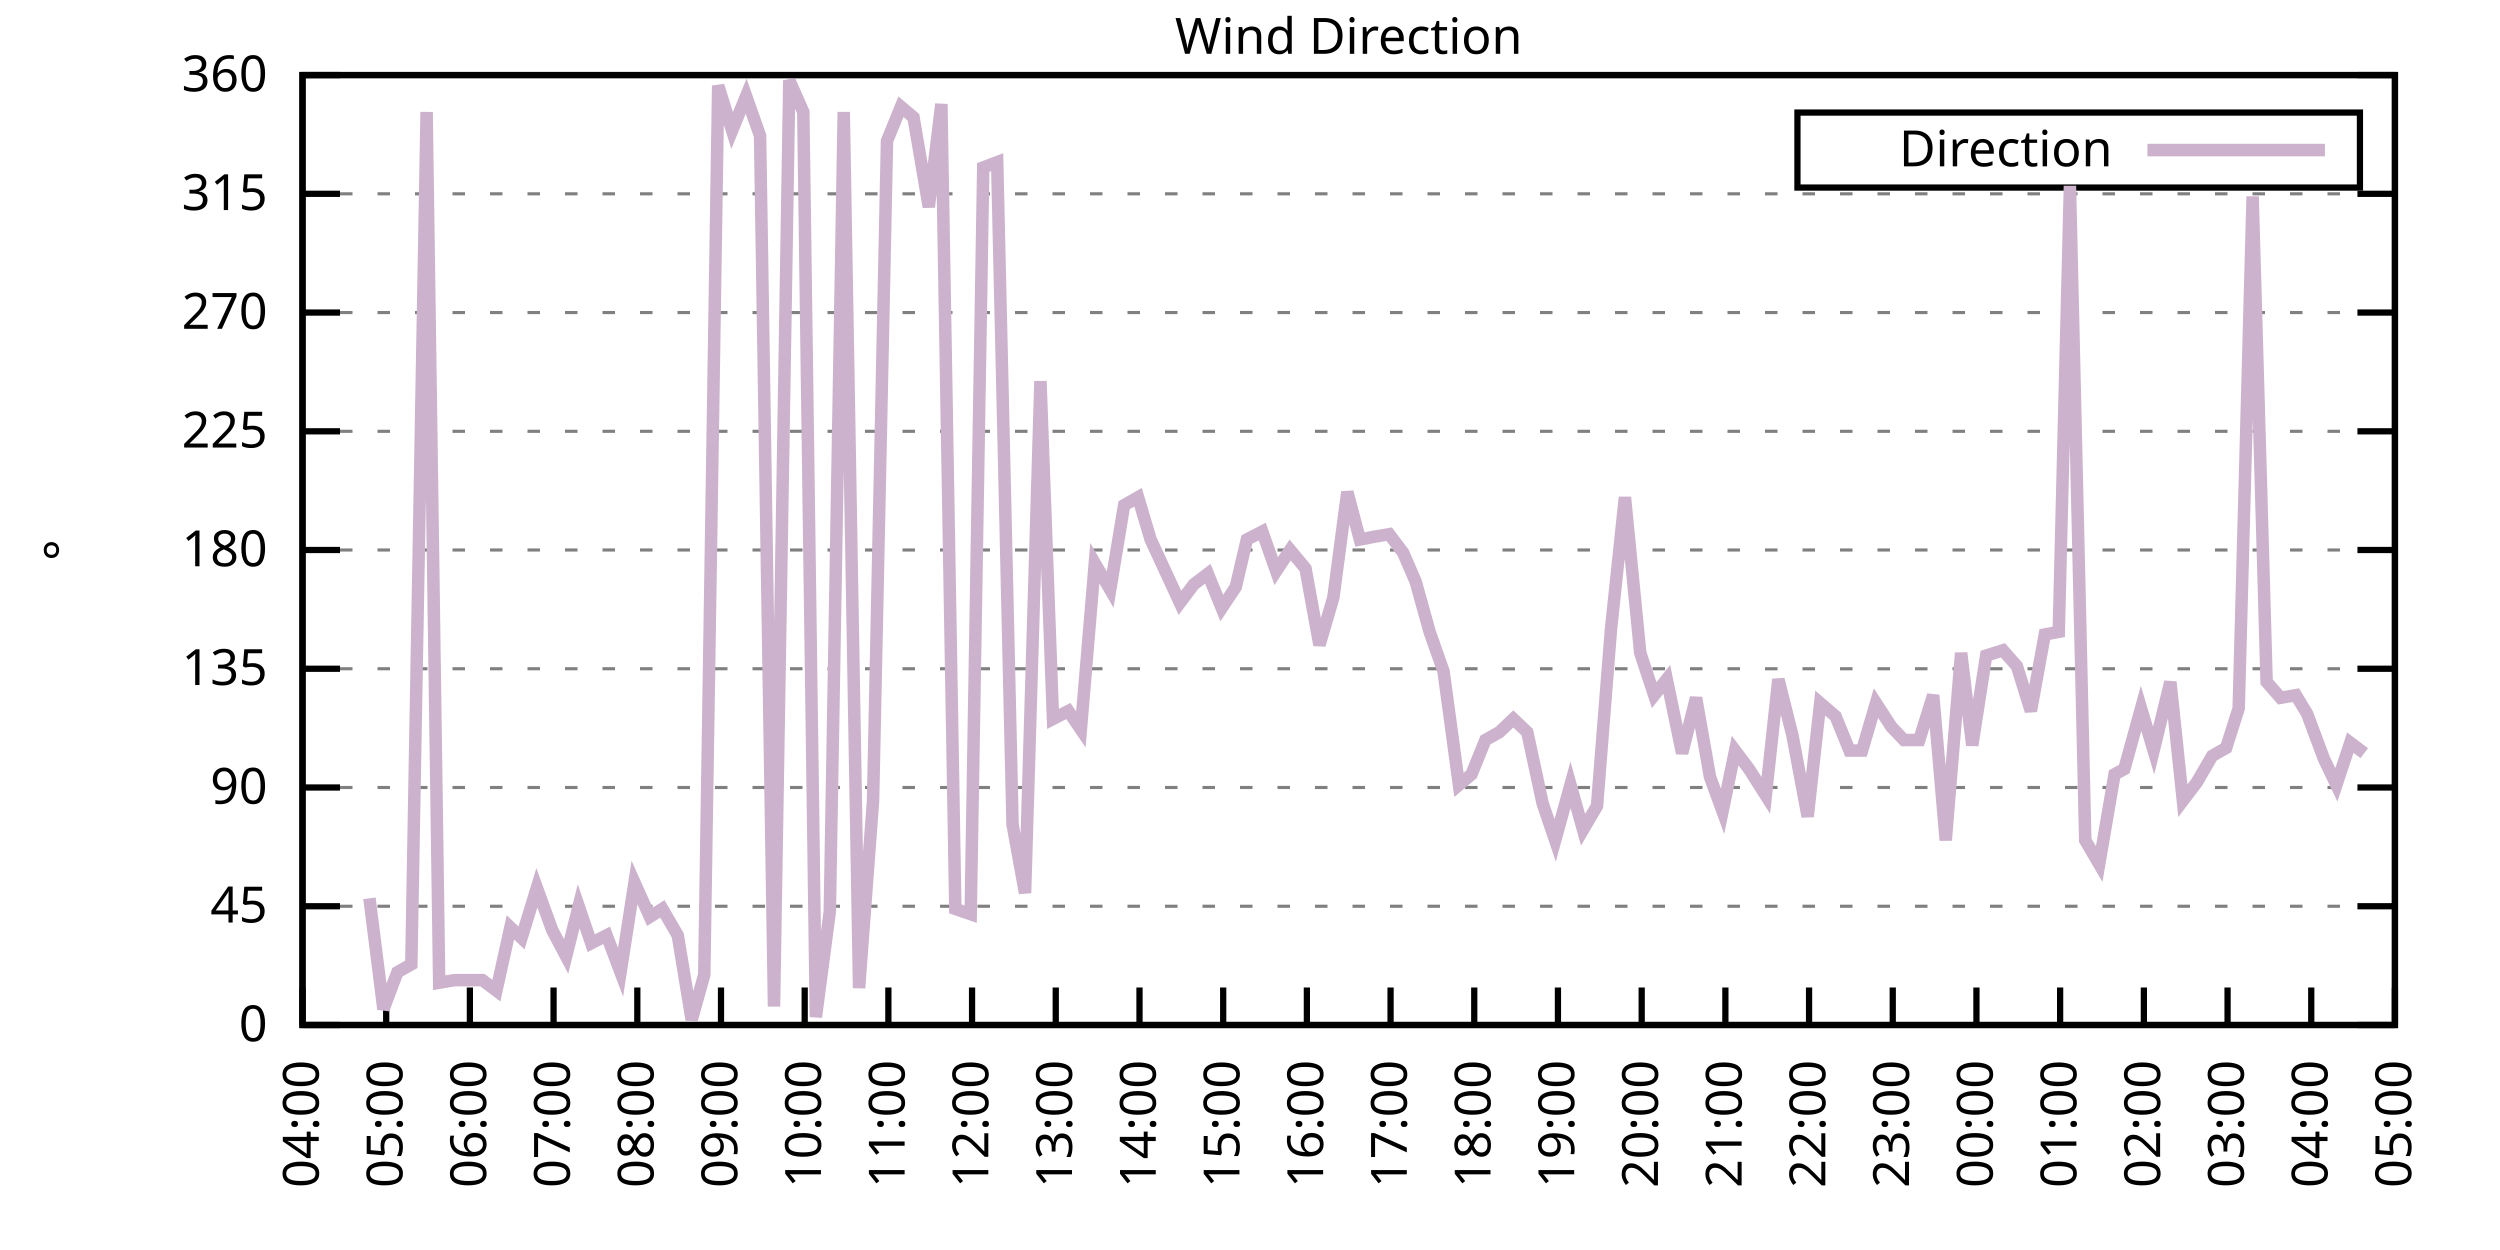
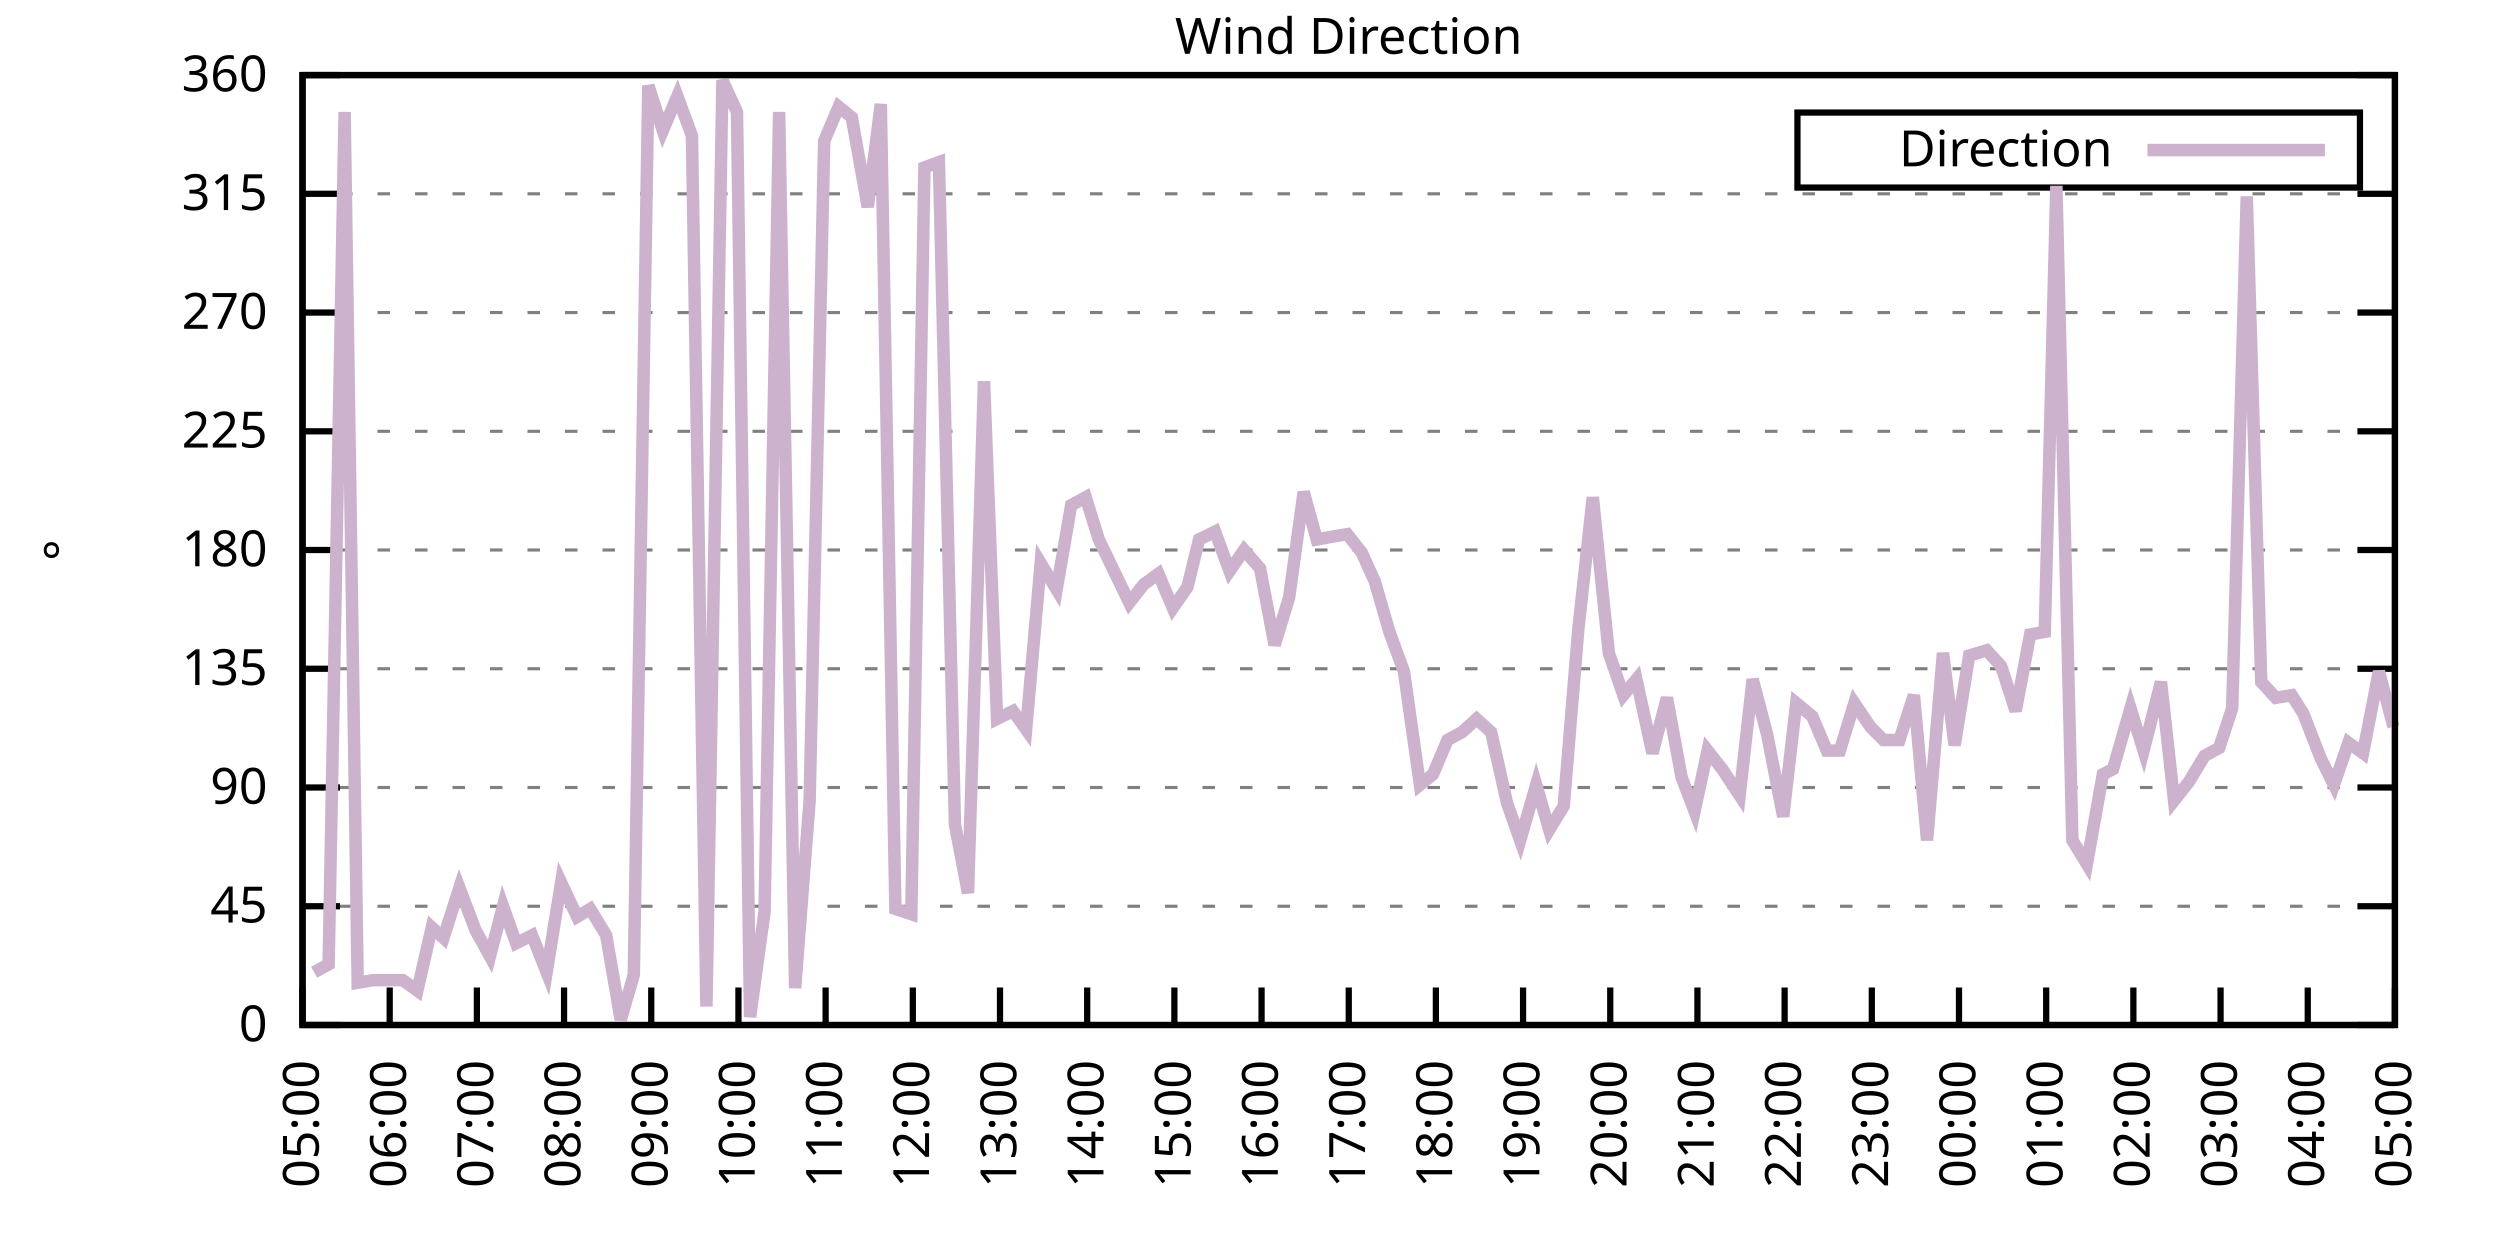
<svg xmlns="http://www.w3.org/2000/svg" xmlns:xlink="http://www.w3.org/1999/xlink" width="400" height="200" viewBox="0 0 400 200">
  <g id="gnuplot_canvas">
    <rect x="0" y="0" width="400" height="200" fill="none" />
    <defs>
      <circle id="gpDot" r="0.5" stroke-width="0.5" stroke="currentColor" />
      <path id="gpPt0" stroke-width="0.333" stroke="currentColor" d="M-1,0 h2 M0,-1 v2" />
      <path id="gpPt1" stroke-width="0.333" stroke="currentColor" d="M-1,-1 L1,1 M1,-1 L-1,1" />
      <path id="gpPt2" stroke-width="0.333" stroke="currentColor" d="M-1,0 L1,0 M0,-1 L0,1 M-1,-1 L1,1 M-1,1 L1,-1" />
      <rect id="gpPt3" stroke-width="0.333" stroke="currentColor" x="-1" y="-1" width="2" height="2" />
      <rect id="gpPt4" stroke-width="0.333" stroke="currentColor" fill="currentColor" x="-1" y="-1" width="2" height="2" />
      <circle id="gpPt5" stroke-width="0.333" stroke="currentColor" cx="0" cy="0" r="1" />
      <use xlink:href="#gpPt5" id="gpPt6" fill="currentColor" stroke="none" />
      <path id="gpPt7" stroke-width="0.333" stroke="currentColor" d="M0,-1.33 L-1.33,0.67 L1.33,0.67 z" />
      <use xlink:href="#gpPt7" id="gpPt8" fill="currentColor" stroke="none" />
      <use xlink:href="#gpPt7" id="gpPt9" stroke="currentColor" transform="rotate(180)" />
      <use xlink:href="#gpPt9" id="gpPt10" fill="currentColor" stroke="none" />
      <use xlink:href="#gpPt3" id="gpPt11" stroke="currentColor" transform="rotate(45)" />
      <use xlink:href="#gpPt11" id="gpPt12" fill="currentColor" stroke="none" />
      <path id="gpPt13" stroke-width="0.333" stroke="currentColor" d="M0,1.330 L1.265,0.411 L0.782,-1.067 L-0.782,-1.076 L-1.265,0.411 z" />
      <use xlink:href="#gpPt13" id="gpPt14" fill="currentColor" stroke="none" />
      <filter id="textbox" filterUnits="objectBoundingBox" x="0" y="0" height="1" width="1">
        <feFlood flood-color="white" flood-opacity="1" result="bgnd" />
        <feComposite in="SourceGraphic" in2="bgnd" operator="atop" />
      </filter>
      <filter id="greybox" filterUnits="objectBoundingBox" x="0" y="0" height="1" width="1">
        <feFlood flood-color="lightgrey" flood-opacity="1" result="grey" />
        <feComposite in="SourceGraphic" in2="grey" operator="atop" />
      </filter>
    </defs>
    <g fill="none" color="white" stroke="currentColor" stroke-width="1.00" stroke-linecap="butt" stroke-linejoin="miter">
</g>
    <g fill="none" color="black" stroke="currentColor" stroke-width="1.00" stroke-linecap="butt" stroke-linejoin="miter">
      <g stroke="none" shape-rendering="crispEdges">
        <polygon fill="rgb(255, 255, 255)" points="48.40,164.00 383.18,164.00 383.18,12.02 48.40,12.02 " />
      </g>
    </g>
    <g fill="none" color="black" stroke="currentColor" stroke-width="1.00" stroke-linecap="butt" stroke-linejoin="miter">
</g>
    <g fill="none" color="black" stroke="black" stroke-width="0.50" stroke-linecap="butt" stroke-linejoin="miter">
</g>
    <g fill="none" color="gray" stroke="currentColor" stroke-width="0.50" stroke-linecap="butt" stroke-linejoin="miter">
      <path stroke="gray" stroke-dasharray="2,4" class="gridline" d="M48.40,164.00 L383.19,164.00  " />
    </g>
    <g fill="none" color="gray" stroke="gray" stroke-width="1.00" stroke-linecap="butt" stroke-linejoin="miter">
</g>
    <g fill="none" color="black" stroke="currentColor" stroke-width="1.00" stroke-linecap="butt" stroke-linejoin="miter">
      <path stroke="black" d="M48.40,164.00 L54.40,164.00 M383.19,164.00 L377.19,164.00  " />
      <g transform="translate(42.80,166.60)" stroke="none" fill="black" font-family="Sans" font-size="8.00" text-anchor="end">
        <text>
          <tspan font-family="Sans"> 0</tspan>
        </text>
      </g>
    </g>
    <g fill="none" color="black" stroke="currentColor" stroke-width="1.00" stroke-linecap="butt" stroke-linejoin="miter">
</g>
    <g fill="none" color="black" stroke="black" stroke-width="0.50" stroke-linecap="butt" stroke-linejoin="miter">
</g>
    <g fill="none" color="gray" stroke="currentColor" stroke-width="0.50" stroke-linecap="butt" stroke-linejoin="miter">
      <path stroke="gray" stroke-dasharray="2,4" class="gridline" d="M48.40,145.00 L383.19,145.00  " />
    </g>
    <g fill="none" color="gray" stroke="gray" stroke-width="1.00" stroke-linecap="butt" stroke-linejoin="miter">
</g>
    <g fill="none" color="black" stroke="currentColor" stroke-width="1.00" stroke-linecap="butt" stroke-linejoin="miter">
      <path stroke="black" d="M48.40,145.00 L54.40,145.00 M383.19,145.00 L377.19,145.00  " />
      <g transform="translate(42.80,147.60)" stroke="none" fill="black" font-family="Sans" font-size="8.00" text-anchor="end">
        <text>
          <tspan font-family="Sans"> 45</tspan>
        </text>
      </g>
    </g>
    <g fill="none" color="black" stroke="currentColor" stroke-width="1.00" stroke-linecap="butt" stroke-linejoin="miter">
</g>
    <g fill="none" color="black" stroke="black" stroke-width="0.50" stroke-linecap="butt" stroke-linejoin="miter">
</g>
    <g fill="none" color="gray" stroke="currentColor" stroke-width="0.50" stroke-linecap="butt" stroke-linejoin="miter">
      <path stroke="gray" stroke-dasharray="2,4" class="gridline" d="M48.40,126.00 L383.19,126.00  " />
    </g>
    <g fill="none" color="gray" stroke="gray" stroke-width="1.00" stroke-linecap="butt" stroke-linejoin="miter">
</g>
    <g fill="none" color="black" stroke="currentColor" stroke-width="1.00" stroke-linecap="butt" stroke-linejoin="miter">
      <path stroke="black" d="M48.40,126.00 L54.40,126.00 M383.19,126.00 L377.19,126.00  " />
      <g transform="translate(42.80,128.60)" stroke="none" fill="black" font-family="Sans" font-size="8.00" text-anchor="end">
        <text>
          <tspan font-family="Sans"> 90</tspan>
        </text>
      </g>
    </g>
    <g fill="none" color="black" stroke="currentColor" stroke-width="1.00" stroke-linecap="butt" stroke-linejoin="miter">
</g>
    <g fill="none" color="black" stroke="black" stroke-width="0.50" stroke-linecap="butt" stroke-linejoin="miter">
</g>
    <g fill="none" color="gray" stroke="currentColor" stroke-width="0.50" stroke-linecap="butt" stroke-linejoin="miter">
      <path stroke="gray" stroke-dasharray="2,4" class="gridline" d="M48.40,107.00 L383.19,107.00  " />
    </g>
    <g fill="none" color="gray" stroke="gray" stroke-width="1.00" stroke-linecap="butt" stroke-linejoin="miter">
</g>
    <g fill="none" color="black" stroke="currentColor" stroke-width="1.00" stroke-linecap="butt" stroke-linejoin="miter">
      <path stroke="black" d="M48.40,107.00 L54.40,107.00 M383.19,107.00 L377.19,107.00  " />
      <g transform="translate(42.80,109.60)" stroke="none" fill="black" font-family="Sans" font-size="8.00" text-anchor="end">
        <text>
          <tspan font-family="Sans"> 135</tspan>
        </text>
      </g>
    </g>
    <g fill="none" color="black" stroke="currentColor" stroke-width="1.00" stroke-linecap="butt" stroke-linejoin="miter">
</g>
    <g fill="none" color="black" stroke="black" stroke-width="0.50" stroke-linecap="butt" stroke-linejoin="miter">
</g>
    <g fill="none" color="gray" stroke="currentColor" stroke-width="0.50" stroke-linecap="butt" stroke-linejoin="miter">
      <path stroke="gray" stroke-dasharray="2,4" class="gridline" d="M48.40,88.00 L383.19,88.00  " />
    </g>
    <g fill="none" color="gray" stroke="gray" stroke-width="1.00" stroke-linecap="butt" stroke-linejoin="miter">
</g>
    <g fill="none" color="black" stroke="currentColor" stroke-width="1.00" stroke-linecap="butt" stroke-linejoin="miter">
      <path stroke="black" d="M48.40,88.00 L54.40,88.00 M383.19,88.00 L377.19,88.00  " />
      <g transform="translate(42.80,90.60)" stroke="none" fill="black" font-family="Sans" font-size="8.00" text-anchor="end">
        <text>
          <tspan font-family="Sans"> 180</tspan>
        </text>
      </g>
    </g>
    <g fill="none" color="black" stroke="currentColor" stroke-width="1.00" stroke-linecap="butt" stroke-linejoin="miter">
</g>
    <g fill="none" color="black" stroke="black" stroke-width="0.50" stroke-linecap="butt" stroke-linejoin="miter">
</g>
    <g fill="none" color="gray" stroke="currentColor" stroke-width="0.50" stroke-linecap="butt" stroke-linejoin="miter">
      <path stroke="gray" stroke-dasharray="2,4" class="gridline" d="M48.40,69.01 L383.19,69.01  " />
    </g>
    <g fill="none" color="gray" stroke="gray" stroke-width="1.00" stroke-linecap="butt" stroke-linejoin="miter">
</g>
    <g fill="none" color="black" stroke="currentColor" stroke-width="1.00" stroke-linecap="butt" stroke-linejoin="miter">
      <path stroke="black" d="M48.40,69.01 L54.40,69.01 M383.19,69.01 L377.19,69.01  " />
      <g transform="translate(42.80,71.61)" stroke="none" fill="black" font-family="Sans" font-size="8.00" text-anchor="end">
        <text>
          <tspan font-family="Sans"> 225</tspan>
        </text>
      </g>
    </g>
    <g fill="none" color="black" stroke="currentColor" stroke-width="1.00" stroke-linecap="butt" stroke-linejoin="miter">
</g>
    <g fill="none" color="black" stroke="black" stroke-width="0.50" stroke-linecap="butt" stroke-linejoin="miter">
</g>
    <g fill="none" color="gray" stroke="currentColor" stroke-width="0.50" stroke-linecap="butt" stroke-linejoin="miter">
      <path stroke="gray" stroke-dasharray="2,4" class="gridline" d="M48.40,50.01 L383.19,50.01  " />
    </g>
    <g fill="none" color="gray" stroke="gray" stroke-width="1.00" stroke-linecap="butt" stroke-linejoin="miter">
</g>
    <g fill="none" color="black" stroke="currentColor" stroke-width="1.00" stroke-linecap="butt" stroke-linejoin="miter">
      <path stroke="black" d="M48.40,50.01 L54.40,50.01 M383.19,50.01 L377.19,50.01  " />
      <g transform="translate(42.80,52.61)" stroke="none" fill="black" font-family="Sans" font-size="8.00" text-anchor="end">
        <text>
          <tspan font-family="Sans"> 270</tspan>
        </text>
      </g>
    </g>
    <g fill="none" color="black" stroke="currentColor" stroke-width="1.00" stroke-linecap="butt" stroke-linejoin="miter">
</g>
    <g fill="none" color="black" stroke="black" stroke-width="0.50" stroke-linecap="butt" stroke-linejoin="miter">
</g>
    <g fill="none" color="gray" stroke="currentColor" stroke-width="0.50" stroke-linecap="butt" stroke-linejoin="miter">
      <path stroke="gray" stroke-dasharray="2,4" class="gridline" d="M48.40,31.01 L383.19,31.01  " />
    </g>
    <g fill="none" color="gray" stroke="gray" stroke-width="1.00" stroke-linecap="butt" stroke-linejoin="miter">
</g>
    <g fill="none" color="black" stroke="currentColor" stroke-width="1.00" stroke-linecap="butt" stroke-linejoin="miter">
      <path stroke="black" d="M48.40,31.01 L54.40,31.01 M383.19,31.01 L377.19,31.01  " />
      <g transform="translate(42.80,33.61)" stroke="none" fill="black" font-family="Sans" font-size="8.00" text-anchor="end">
        <text>
          <tspan font-family="Sans"> 315</tspan>
        </text>
      </g>
    </g>
    <g fill="none" color="black" stroke="currentColor" stroke-width="1.00" stroke-linecap="butt" stroke-linejoin="miter">
</g>
    <g fill="none" color="black" stroke="black" stroke-width="0.50" stroke-linecap="butt" stroke-linejoin="miter">
</g>
    <g fill="none" color="gray" stroke="currentColor" stroke-width="0.50" stroke-linecap="butt" stroke-linejoin="miter">
      <path stroke="gray" stroke-dasharray="2,4" class="gridline" d="M48.40,12.01 L383.19,12.01  " />
    </g>
    <g fill="none" color="gray" stroke="gray" stroke-width="1.00" stroke-linecap="butt" stroke-linejoin="miter">
</g>
    <g fill="none" color="black" stroke="currentColor" stroke-width="1.00" stroke-linecap="butt" stroke-linejoin="miter">
      <path stroke="black" d="M48.40,12.01 L54.40,12.01 M383.19,12.01 L377.19,12.01  " />
      <g transform="translate(42.80,14.61)" stroke="none" fill="black" font-family="Sans" font-size="8.00" text-anchor="end">
        <text>
          <tspan font-family="Sans"> 360</tspan>
        </text>
      </g>
    </g>
    <g fill="none" color="black" stroke="currentColor" stroke-width="1.00" stroke-linecap="butt" stroke-linejoin="miter">
      <path stroke="black" d="M48.40,164.00 L48.40,158.00  " />
      <g transform="translate(51.00,169.60) rotate(270.00)" stroke="none" fill="black" font-family="Sans" font-size="8.00" text-anchor="end">
        <text>
-           <tspan font-family="Sans">04:00</tspan>
-         </text>
-       </g>
-     </g>
-     <g fill="none" color="black" stroke="currentColor" stroke-width="1.00" stroke-linecap="butt" stroke-linejoin="miter">
-       <path stroke="black" d="M61.79,164.00 L61.79,158.00  " />
-       <g transform="translate(64.39,169.60) rotate(270.00)" stroke="none" fill="black" font-family="Sans" font-size="8.00" text-anchor="end">
-         <text>
          <tspan font-family="Sans">05:00</tspan>
        </text>
      </g>
    </g>
    <g fill="none" color="black" stroke="currentColor" stroke-width="1.00" stroke-linecap="butt" stroke-linejoin="miter">
-       <path stroke="black" d="M75.18,164.00 L75.18,158.00  " />
-       <g transform="translate(77.78,169.60) rotate(270.00)" stroke="none" fill="black" font-family="Sans" font-size="8.00" text-anchor="end">
+       <path stroke="black" d="M62.35,164.00 L62.35,158.00  " />
+       <g transform="translate(64.95,169.60) rotate(270.00)" stroke="none" fill="black" font-family="Sans" font-size="8.00" text-anchor="end">
        <text>
          <tspan font-family="Sans">06:00</tspan>
        </text>
      </g>
    </g>
    <g fill="none" color="black" stroke="currentColor" stroke-width="1.00" stroke-linecap="butt" stroke-linejoin="miter">
-       <path stroke="black" d="M88.57,164.00 L88.57,158.00  " />
-       <g transform="translate(91.17,169.60) rotate(270.00)" stroke="none" fill="black" font-family="Sans" font-size="8.00" text-anchor="end">
+       <path stroke="black" d="M76.30,164.00 L76.30,158.00  " />
+       <g transform="translate(78.90,169.60) rotate(270.00)" stroke="none" fill="black" font-family="Sans" font-size="8.00" text-anchor="end">
        <text>
          <tspan font-family="Sans">07:00</tspan>
        </text>
      </g>
    </g>
    <g fill="none" color="black" stroke="currentColor" stroke-width="1.00" stroke-linecap="butt" stroke-linejoin="miter">
-       <path stroke="black" d="M101.97,164.00 L101.97,158.00  " />
-       <g transform="translate(104.57,169.60) rotate(270.00)" stroke="none" fill="black" font-family="Sans" font-size="8.00" text-anchor="end">
+       <path stroke="black" d="M90.25,164.00 L90.25,158.00  " />
+       <g transform="translate(92.85,169.60) rotate(270.00)" stroke="none" fill="black" font-family="Sans" font-size="8.00" text-anchor="end">
        <text>
          <tspan font-family="Sans">08:00</tspan>
        </text>
      </g>
    </g>
    <g fill="none" color="black" stroke="currentColor" stroke-width="1.00" stroke-linecap="butt" stroke-linejoin="miter">
-       <path stroke="black" d="M115.36,164.00 L115.36,158.00  " />
-       <g transform="translate(117.96,169.60) rotate(270.00)" stroke="none" fill="black" font-family="Sans" font-size="8.00" text-anchor="end">
+       <path stroke="black" d="M104.20,164.00 L104.20,158.00  " />
+       <g transform="translate(106.80,169.60) rotate(270.00)" stroke="none" fill="black" font-family="Sans" font-size="8.00" text-anchor="end">
        <text>
          <tspan font-family="Sans">09:00</tspan>
        </text>
      </g>
    </g>
    <g fill="none" color="black" stroke="currentColor" stroke-width="1.00" stroke-linecap="butt" stroke-linejoin="miter">
-       <path stroke="black" d="M128.75,164.00 L128.75,158.00  " />
-       <g transform="translate(131.35,169.60) rotate(270.00)" stroke="none" fill="black" font-family="Sans" font-size="8.00" text-anchor="end">
+       <path stroke="black" d="M118.15,164.00 L118.15,158.00  " />
+       <g transform="translate(120.75,169.60) rotate(270.00)" stroke="none" fill="black" font-family="Sans" font-size="8.00" text-anchor="end">
        <text>
          <tspan font-family="Sans">10:00</tspan>
        </text>
      </g>
    </g>
    <g fill="none" color="black" stroke="currentColor" stroke-width="1.00" stroke-linecap="butt" stroke-linejoin="miter">
-       <path stroke="black" d="M142.14,164.00 L142.14,158.00  " />
-       <g transform="translate(144.74,169.60) rotate(270.00)" stroke="none" fill="black" font-family="Sans" font-size="8.00" text-anchor="end">
+       <path stroke="black" d="M132.10,164.00 L132.10,158.00  " />
+       <g transform="translate(134.70,169.60) rotate(270.00)" stroke="none" fill="black" font-family="Sans" font-size="8.00" text-anchor="end">
        <text>
          <tspan font-family="Sans">11:00</tspan>
        </text>
      </g>
    </g>
    <g fill="none" color="black" stroke="currentColor" stroke-width="1.00" stroke-linecap="butt" stroke-linejoin="miter">
-       <path stroke="black" d="M155.53,164.00 L155.53,158.00  " />
-       <g transform="translate(158.13,169.60) rotate(270.00)" stroke="none" fill="black" font-family="Sans" font-size="8.00" text-anchor="end">
+       <path stroke="black" d="M146.05,164.00 L146.05,158.00  " />
+       <g transform="translate(148.65,169.60) rotate(270.00)" stroke="none" fill="black" font-family="Sans" font-size="8.00" text-anchor="end">
        <text>
          <tspan font-family="Sans">12:00</tspan>
        </text>
      </g>
    </g>
    <g fill="none" color="black" stroke="currentColor" stroke-width="1.00" stroke-linecap="butt" stroke-linejoin="miter">
-       <path stroke="black" d="M168.92,164.00 L168.92,158.00  " />
-       <g transform="translate(171.52,169.60) rotate(270.00)" stroke="none" fill="black" font-family="Sans" font-size="8.00" text-anchor="end">
+       <path stroke="black" d="M160.00,164.00 L160.00,158.00  " />
+       <g transform="translate(162.60,169.60) rotate(270.00)" stroke="none" fill="black" font-family="Sans" font-size="8.00" text-anchor="end">
        <text>
          <tspan font-family="Sans">13:00</tspan>
        </text>
      </g>
    </g>
    <g fill="none" color="black" stroke="currentColor" stroke-width="1.00" stroke-linecap="butt" stroke-linejoin="miter">
-       <path stroke="black" d="M182.32,164.00 L182.32,158.00  " />
-       <g transform="translate(184.92,169.60) rotate(270.00)" stroke="none" fill="black" font-family="Sans" font-size="8.00" text-anchor="end">
+       <path stroke="black" d="M173.95,164.00 L173.95,158.00  " />
+       <g transform="translate(176.55,169.60) rotate(270.00)" stroke="none" fill="black" font-family="Sans" font-size="8.00" text-anchor="end">
        <text>
          <tspan font-family="Sans">14:00</tspan>
        </text>
      </g>
    </g>
    <g fill="none" color="black" stroke="currentColor" stroke-width="1.00" stroke-linecap="butt" stroke-linejoin="miter">
-       <path stroke="black" d="M195.71,164.00 L195.71,158.00  " />
-       <g transform="translate(198.31,169.60) rotate(270.00)" stroke="none" fill="black" font-family="Sans" font-size="8.00" text-anchor="end">
+       <path stroke="black" d="M187.90,164.00 L187.90,158.00  " />
+       <g transform="translate(190.50,169.60) rotate(270.00)" stroke="none" fill="black" font-family="Sans" font-size="8.00" text-anchor="end">
        <text>
          <tspan font-family="Sans">15:00</tspan>
        </text>
      </g>
    </g>
    <g fill="none" color="black" stroke="currentColor" stroke-width="1.00" stroke-linecap="butt" stroke-linejoin="miter">
-       <path stroke="black" d="M209.10,164.00 L209.10,158.00  " />
-       <g transform="translate(211.70,169.60) rotate(270.00)" stroke="none" fill="black" font-family="Sans" font-size="8.00" text-anchor="end">
+       <path stroke="black" d="M201.85,164.00 L201.85,158.00  " />
+       <g transform="translate(204.45,169.60) rotate(270.00)" stroke="none" fill="black" font-family="Sans" font-size="8.00" text-anchor="end">
        <text>
          <tspan font-family="Sans">16:00</tspan>
        </text>
      </g>
    </g>
    <g fill="none" color="black" stroke="currentColor" stroke-width="1.00" stroke-linecap="butt" stroke-linejoin="miter">
-       <path stroke="black" d="M222.49,164.00 L222.49,158.00  " />
-       <g transform="translate(225.09,169.60) rotate(270.00)" stroke="none" fill="black" font-family="Sans" font-size="8.00" text-anchor="end">
+       <path stroke="black" d="M215.80,164.00 L215.80,158.00  " />
+       <g transform="translate(218.40,169.60) rotate(270.00)" stroke="none" fill="black" font-family="Sans" font-size="8.00" text-anchor="end">
        <text>
          <tspan font-family="Sans">17:00</tspan>
        </text>
      </g>
    </g>
    <g fill="none" color="black" stroke="currentColor" stroke-width="1.00" stroke-linecap="butt" stroke-linejoin="miter">
-       <path stroke="black" d="M235.88,164.00 L235.88,158.00  " />
-       <g transform="translate(238.48,169.60) rotate(270.00)" stroke="none" fill="black" font-family="Sans" font-size="8.00" text-anchor="end">
+       <path stroke="black" d="M229.74,164.00 L229.74,158.00  " />
+       <g transform="translate(232.34,169.60) rotate(270.00)" stroke="none" fill="black" font-family="Sans" font-size="8.00" text-anchor="end">
        <text>
          <tspan font-family="Sans">18:00</tspan>
        </text>
      </g>
    </g>
    <g fill="none" color="black" stroke="currentColor" stroke-width="1.00" stroke-linecap="butt" stroke-linejoin="miter">
-       <path stroke="black" d="M249.27,164.00 L249.27,158.00  " />
-       <g transform="translate(251.87,169.60) rotate(270.00)" stroke="none" fill="black" font-family="Sans" font-size="8.00" text-anchor="end">
+       <path stroke="black" d="M243.69,164.00 L243.69,158.00  " />
+       <g transform="translate(246.29,169.60) rotate(270.00)" stroke="none" fill="black" font-family="Sans" font-size="8.00" text-anchor="end">
        <text>
          <tspan font-family="Sans">19:00</tspan>
        </text>
      </g>
    </g>
    <g fill="none" color="black" stroke="currentColor" stroke-width="1.00" stroke-linecap="butt" stroke-linejoin="miter">
-       <path stroke="black" d="M262.67,164.00 L262.67,158.00  " />
-       <g transform="translate(265.27,169.60) rotate(270.00)" stroke="none" fill="black" font-family="Sans" font-size="8.00" text-anchor="end">
+       <path stroke="black" d="M257.64,164.00 L257.64,158.00  " />
+       <g transform="translate(260.24,169.60) rotate(270.00)" stroke="none" fill="black" font-family="Sans" font-size="8.00" text-anchor="end">
        <text>
          <tspan font-family="Sans">20:00</tspan>
        </text>
      </g>
    </g>
    <g fill="none" color="black" stroke="currentColor" stroke-width="1.00" stroke-linecap="butt" stroke-linejoin="miter">
-       <path stroke="black" d="M276.06,164.00 L276.06,158.00  " />
-       <g transform="translate(278.66,169.60) rotate(270.00)" stroke="none" fill="black" font-family="Sans" font-size="8.00" text-anchor="end">
+       <path stroke="black" d="M271.59,164.00 L271.59,158.00  " />
+       <g transform="translate(274.19,169.60) rotate(270.00)" stroke="none" fill="black" font-family="Sans" font-size="8.00" text-anchor="end">
        <text>
          <tspan font-family="Sans">21:00</tspan>
        </text>
      </g>
    </g>
    <g fill="none" color="black" stroke="currentColor" stroke-width="1.00" stroke-linecap="butt" stroke-linejoin="miter">
-       <path stroke="black" d="M289.45,164.00 L289.45,158.00  " />
-       <g transform="translate(292.05,169.60) rotate(270.00)" stroke="none" fill="black" font-family="Sans" font-size="8.00" text-anchor="end">
+       <path stroke="black" d="M285.54,164.00 L285.54,158.00  " />
+       <g transform="translate(288.14,169.60) rotate(270.00)" stroke="none" fill="black" font-family="Sans" font-size="8.00" text-anchor="end">
        <text>
          <tspan font-family="Sans">22:00</tspan>
        </text>
      </g>
    </g>
    <g fill="none" color="black" stroke="currentColor" stroke-width="1.00" stroke-linecap="butt" stroke-linejoin="miter">
-       <path stroke="black" d="M302.84,164.00 L302.84,158.00  " />
-       <g transform="translate(305.44,169.60) rotate(270.00)" stroke="none" fill="black" font-family="Sans" font-size="8.00" text-anchor="end">
+       <path stroke="black" d="M299.49,164.00 L299.49,158.00  " />
+       <g transform="translate(302.09,169.60) rotate(270.00)" stroke="none" fill="black" font-family="Sans" font-size="8.00" text-anchor="end">
        <text>
          <tspan font-family="Sans">23:00</tspan>
        </text>
      </g>
    </g>
    <g fill="none" color="black" stroke="currentColor" stroke-width="1.00" stroke-linecap="butt" stroke-linejoin="miter">
-       <path stroke="black" d="M316.23,164.00 L316.23,158.00  " />
-       <g transform="translate(318.83,169.60) rotate(270.00)" stroke="none" fill="black" font-family="Sans" font-size="8.00" text-anchor="end">
+       <path stroke="black" d="M313.44,164.00 L313.44,158.00  " />
+       <g transform="translate(316.04,169.60) rotate(270.00)" stroke="none" fill="black" font-family="Sans" font-size="8.00" text-anchor="end">
        <text>
          <tspan font-family="Sans">00:00</tspan>
        </text>
      </g>
    </g>
    <g fill="none" color="black" stroke="currentColor" stroke-width="1.00" stroke-linecap="butt" stroke-linejoin="miter">
-       <path stroke="black" d="M329.62,164.00 L329.62,158.00  " />
-       <g transform="translate(332.22,169.60) rotate(270.00)" stroke="none" fill="black" font-family="Sans" font-size="8.00" text-anchor="end">
+       <path stroke="black" d="M327.39,164.00 L327.39,158.00  " />
+       <g transform="translate(329.99,169.60) rotate(270.00)" stroke="none" fill="black" font-family="Sans" font-size="8.00" text-anchor="end">
        <text>
          <tspan font-family="Sans">01:00</tspan>
        </text>
      </g>
    </g>
    <g fill="none" color="black" stroke="currentColor" stroke-width="1.00" stroke-linecap="butt" stroke-linejoin="miter">
-       <path stroke="black" d="M343.02,164.00 L343.02,158.00  " />
-       <g transform="translate(345.62,169.60) rotate(270.00)" stroke="none" fill="black" font-family="Sans" font-size="8.00" text-anchor="end">
+       <path stroke="black" d="M341.34,164.00 L341.34,158.00  " />
+       <g transform="translate(343.94,169.60) rotate(270.00)" stroke="none" fill="black" font-family="Sans" font-size="8.00" text-anchor="end">
        <text>
          <tspan font-family="Sans">02:00</tspan>
        </text>
      </g>
    </g>
    <g fill="none" color="black" stroke="currentColor" stroke-width="1.00" stroke-linecap="butt" stroke-linejoin="miter">
-       <path stroke="black" d="M356.41,164.00 L356.41,158.00  " />
-       <g transform="translate(359.01,169.60) rotate(270.00)" stroke="none" fill="black" font-family="Sans" font-size="8.00" text-anchor="end">
+       <path stroke="black" d="M355.29,164.00 L355.29,158.00  " />
+       <g transform="translate(357.89,169.60) rotate(270.00)" stroke="none" fill="black" font-family="Sans" font-size="8.00" text-anchor="end">
        <text>
          <tspan font-family="Sans">03:00</tspan>
        </text>
      </g>
    </g>
    <g fill="none" color="black" stroke="currentColor" stroke-width="1.00" stroke-linecap="butt" stroke-linejoin="miter">
-       <path stroke="black" d="M369.80,164.00 L369.80,158.00  " />
-       <g transform="translate(372.40,169.60) rotate(270.00)" stroke="none" fill="black" font-family="Sans" font-size="8.00" text-anchor="end">
+       <path stroke="black" d="M369.24,164.00 L369.24,158.00  " />
+       <g transform="translate(371.84,169.60) rotate(270.00)" stroke="none" fill="black" font-family="Sans" font-size="8.00" text-anchor="end">
        <text>
          <tspan font-family="Sans">04:00</tspan>
        </text>
      </g>
    </g>
    <g fill="none" color="black" stroke="currentColor" stroke-width="1.00" stroke-linecap="butt" stroke-linejoin="miter">
      <path stroke="black" d="M383.19,164.00 L383.19,158.00  " />
      <g transform="translate(385.79,169.60) rotate(270.00)" stroke="none" fill="black" font-family="Sans" font-size="8.00" text-anchor="end">
        <text>
          <tspan font-family="Sans">05:00</tspan>
        </text>
      </g>
    </g>
    <g fill="none" color="black" stroke="currentColor" stroke-width="1.00" stroke-linecap="butt" stroke-linejoin="miter">
</g>
    <g fill="none" color="black" stroke="currentColor" stroke-width="1.00" stroke-linecap="butt" stroke-linejoin="miter">
      <path stroke="black" d="M48.40,12.01 L48.40,164.00 L383.19,164.00 L383.19,12.01 L48.40,12.01 Z  " />
    </g>
    <g fill="none" color="black" stroke="currentColor" stroke-width="1.00" stroke-linecap="butt" stroke-linejoin="miter">
</g>
    <g fill="none" color="black" stroke="currentColor" stroke-width="1.00" stroke-linecap="butt" stroke-linejoin="miter">
      <path stroke="black" d="M287.59,30.01 L287.59,18.01 L377.59,18.01 L377.59,30.01 L287.59,30.01 Z  " />
    </g>
    <g id="Wind_direction_plot_1">
      <g fill="none" color="white" stroke="black" stroke-width="2.00" stroke-linecap="butt" stroke-linejoin="miter">
</g>
      <g fill="none" color="black" stroke="currentColor" stroke-width="2.00" stroke-linecap="butt" stroke-linejoin="miter">
        <g transform="translate(337.99,26.61)" stroke="none" fill="black" font-family="Sans" font-size="8.00" text-anchor="end">
          <text>
            <tspan font-family="Sans">Direction</tspan>
          </text>
        </g>
      </g>
      <g fill="none" color="black" stroke="currentColor" stroke-width="2.00" stroke-linecap="butt" stroke-linejoin="miter">
-         <path stroke="rgb(204, 178, 204)" d="M343.59,24.01 L371.99,24.01 M59.11,143.73 L61.35,161.47 L63.58,155.56 L65.81,154.29 L68.26,17.92 L70.27,157.24   L72.73,156.82 L74.74,156.82 L77.19,156.82 L79.42,158.51 L81.66,148.38 L83.44,150.07 L85.90,142.05 L88.35,148.80   L90.58,153.02 L92.59,145.00 L94.60,150.91 L97.06,149.65 L99.29,155.56 L101.52,141.20 L103.98,146.69 L105.98,145.42   L108.44,149.65 L110.67,163.16 L112.68,155.98 L114.91,13.70 L117.14,20.88 L119.38,15.39 L121.61,21.72 L123.84,161.04   L126.29,12.85 L128.53,17.92 L130.54,162.73 L132.77,145.85 L135.00,17.92 L137.45,158.09 L139.69,128.11 L141.92,22.56   L144.15,17.08 L146.16,18.77 L148.61,33.12 L150.62,16.65 L152.85,145.42 L155.31,146.27 L157.32,26.79 L159.55,25.94   L162.01,131.91 L164.01,142.89 L166.47,60.98 L168.48,115.03 L170.93,113.76 L172.94,116.71 L175.17,90.12 L177.63,94.34   L179.86,80.83 L182.09,79.56 L184.10,86.32 L188.79,96.45 L191.02,93.49 L193.25,91.80 L195.48,97.29 L197.72,93.92   L199.50,86.32 L201.96,85.05 L204.19,91.38 L206.42,88.00 L208.88,90.96 L211.11,103.20 L213.34,95.60 L215.57,78.72   L217.58,86.32 L219.81,85.89 L222.27,85.47 L224.50,88.43 L226.51,93.07 L228.74,101.09 L230.97,107.43 L233.43,125.58   L235.44,123.89 L237.67,118.40 L239.90,117.14 L242.13,115.03 L244.36,117.14 L246.82,128.54 L248.83,134.45 L251.28,125.58   L253.29,132.76 L255.52,128.96 L257.76,100.67 L259.99,79.56 L262.44,104.47 L264.67,111.23 L266.68,108.69 L269.14,120.51   L271.37,111.65 L273.60,124.31 L275.61,129.80 L277.62,120.09 L279.85,123.05 L282.53,127.27 L284.54,108.69 L286.77,117.56   L289.23,130.65 L291.23,112.49 L293.69,114.60 L295.92,120.09 L297.93,120.09 L300.16,112.49 L302.62,116.29 L304.63,118.40   L307.08,118.40 L309.31,111.23 L311.32,134.45 L313.78,104.47 L315.56,119.25 L317.79,104.89 L320.47,104.05 L322.70,106.58   L324.94,113.76 L327.17,101.52 L329.40,101.09 L331.19,29.74 L333.64,134.45 L335.87,138.25 L338.33,123.89 L339.89,123.05   L342.57,113.34 L344.58,120.09 L347.26,109.11 L349.26,128.11 L351.50,125.16 L353.95,120.94 L356.18,119.67 L358.19,113.34   L360.42,31.43 L362.66,109.11 L364.89,111.65 L367.34,111.23 L369.13,114.18 L371.81,121.36 L373.82,125.58 L376.05,118.83   L378.28,120.51  " />
+         <path stroke="rgb(204, 178, 204)" d="M343.59,24.01 L371.99,24.01 M50.26,155.56 L52.58,154.29 L55.14,17.92 L57.23,157.24 L59.79,156.82 L61.88,156.82   L64.44,156.82 L66.77,158.51 L69.09,148.38 L70.95,150.07 L73.51,142.05 L76.07,148.80 L78.39,153.02 L80.48,145.00   L82.58,150.91 L85.13,149.65 L87.46,155.56 L89.78,141.20 L92.34,146.69 L94.43,145.42 L96.99,149.65 L99.32,163.16   L101.41,155.98 L103.73,13.70 L106.06,20.88 L108.38,15.39 L110.71,21.72 L113.03,161.04 L115.59,12.85 L117.92,17.92   L120.01,162.73 L122.33,145.85 L124.66,17.92 L127.22,158.09 L129.54,128.11 L131.87,22.56 L134.19,17.08 L136.28,18.77   L138.84,33.12 L140.93,16.65 L143.26,145.42 L145.81,146.27 L147.91,26.79 L150.23,25.94 L152.79,131.91 L154.88,142.89   L157.44,60.98 L159.53,115.03 L162.09,113.76 L164.18,116.71 L166.51,90.12 L169.06,94.34 L171.39,80.83 L173.71,79.56   L175.81,86.32 L180.69,96.45 L183.01,93.49 L185.34,91.80 L187.66,97.29 L189.99,93.92 L191.85,86.32 L194.41,85.05   L196.73,91.38 L199.06,88.00 L201.61,90.96 L203.94,103.20 L206.26,95.60 L208.59,78.72 L210.68,86.32 L213.01,85.89   L215.56,85.47 L217.89,88.43 L219.98,93.07 L222.30,101.09 L224.63,107.43 L227.19,125.58 L229.28,123.89 L231.60,118.40   L233.93,117.14 L236.25,115.03 L238.58,117.14 L241.14,128.54 L243.23,134.45 L245.79,125.58 L247.88,132.76 L250.20,128.96   L252.53,100.67 L254.85,79.56 L257.41,104.47 L259.74,111.23 L261.83,108.69 L264.39,120.51 L266.71,111.65 L269.04,124.31   L271.13,129.80 L273.22,120.09 L275.55,123.05 L278.34,127.27 L280.43,108.69 L282.75,117.56 L285.31,130.65 L287.40,112.49   L289.96,114.60 L292.29,120.09 L294.38,120.09 L296.70,112.49 L299.26,116.29 L301.35,118.40 L303.91,118.40 L306.23,111.23   L308.33,134.45 L310.88,104.47 L312.74,119.25 L315.07,104.89 L317.86,104.05 L320.18,106.58 L322.51,113.76 L324.83,101.52   L327.16,101.09 L329.02,29.74 L331.58,134.45 L333.90,138.25 L336.46,123.89 L338.09,123.05 L340.88,113.34 L342.97,120.09   L345.76,109.11 L347.85,128.11 L350.18,125.16 L352.73,120.94 L355.06,119.67 L357.15,113.34 L359.48,31.43 L361.80,109.11   L364.13,111.65 L366.68,111.23 L368.54,114.18 L371.33,121.36 L373.43,125.58 L375.75,118.83 L378.08,120.51 L380.63,107.43   L382.96,116.29  " />
      </g>
    </g>
    <g fill="none" color="black" stroke="currentColor" stroke-width="2.00" stroke-linecap="butt" stroke-linejoin="miter">
</g>
    <g fill="none" color="black" stroke="black" stroke-width="1.00" stroke-linecap="butt" stroke-linejoin="miter">
</g>
    <g fill="none" color="black" stroke="currentColor" stroke-width="1.00" stroke-linecap="butt" stroke-linejoin="miter">
      <path stroke="black" d="M48.40,12.01 L48.40,164.00 L383.19,164.00 L383.19,12.01 L48.40,12.01 Z  " />
      <g transform="translate(12.80,88.01) rotate(270.00)" stroke="none" fill="black" font-family="Sans" font-size="8.00" text-anchor="middle">
        <text>
          <tspan font-family="Sans">°</tspan>
        </text>
      </g>
    </g>
    <g fill="none" color="black" stroke="currentColor" stroke-width="1.00" stroke-linecap="butt" stroke-linejoin="miter">
</g>
    <g fill="none" color="black" stroke="currentColor" stroke-width="1.00" stroke-linecap="butt" stroke-linejoin="miter">
      <g transform="translate(215.79,8.61)" stroke="none" fill="black" font-family="Sans" font-size="8.00" text-anchor="middle">
        <text>
          <tspan font-family="Sans">Wind Direction</tspan>
        </text>
      </g>
    </g>
    <g fill="none" color="black" stroke="currentColor" stroke-width="1.00" stroke-linecap="butt" stroke-linejoin="miter">
</g>
  </g>
</svg>
